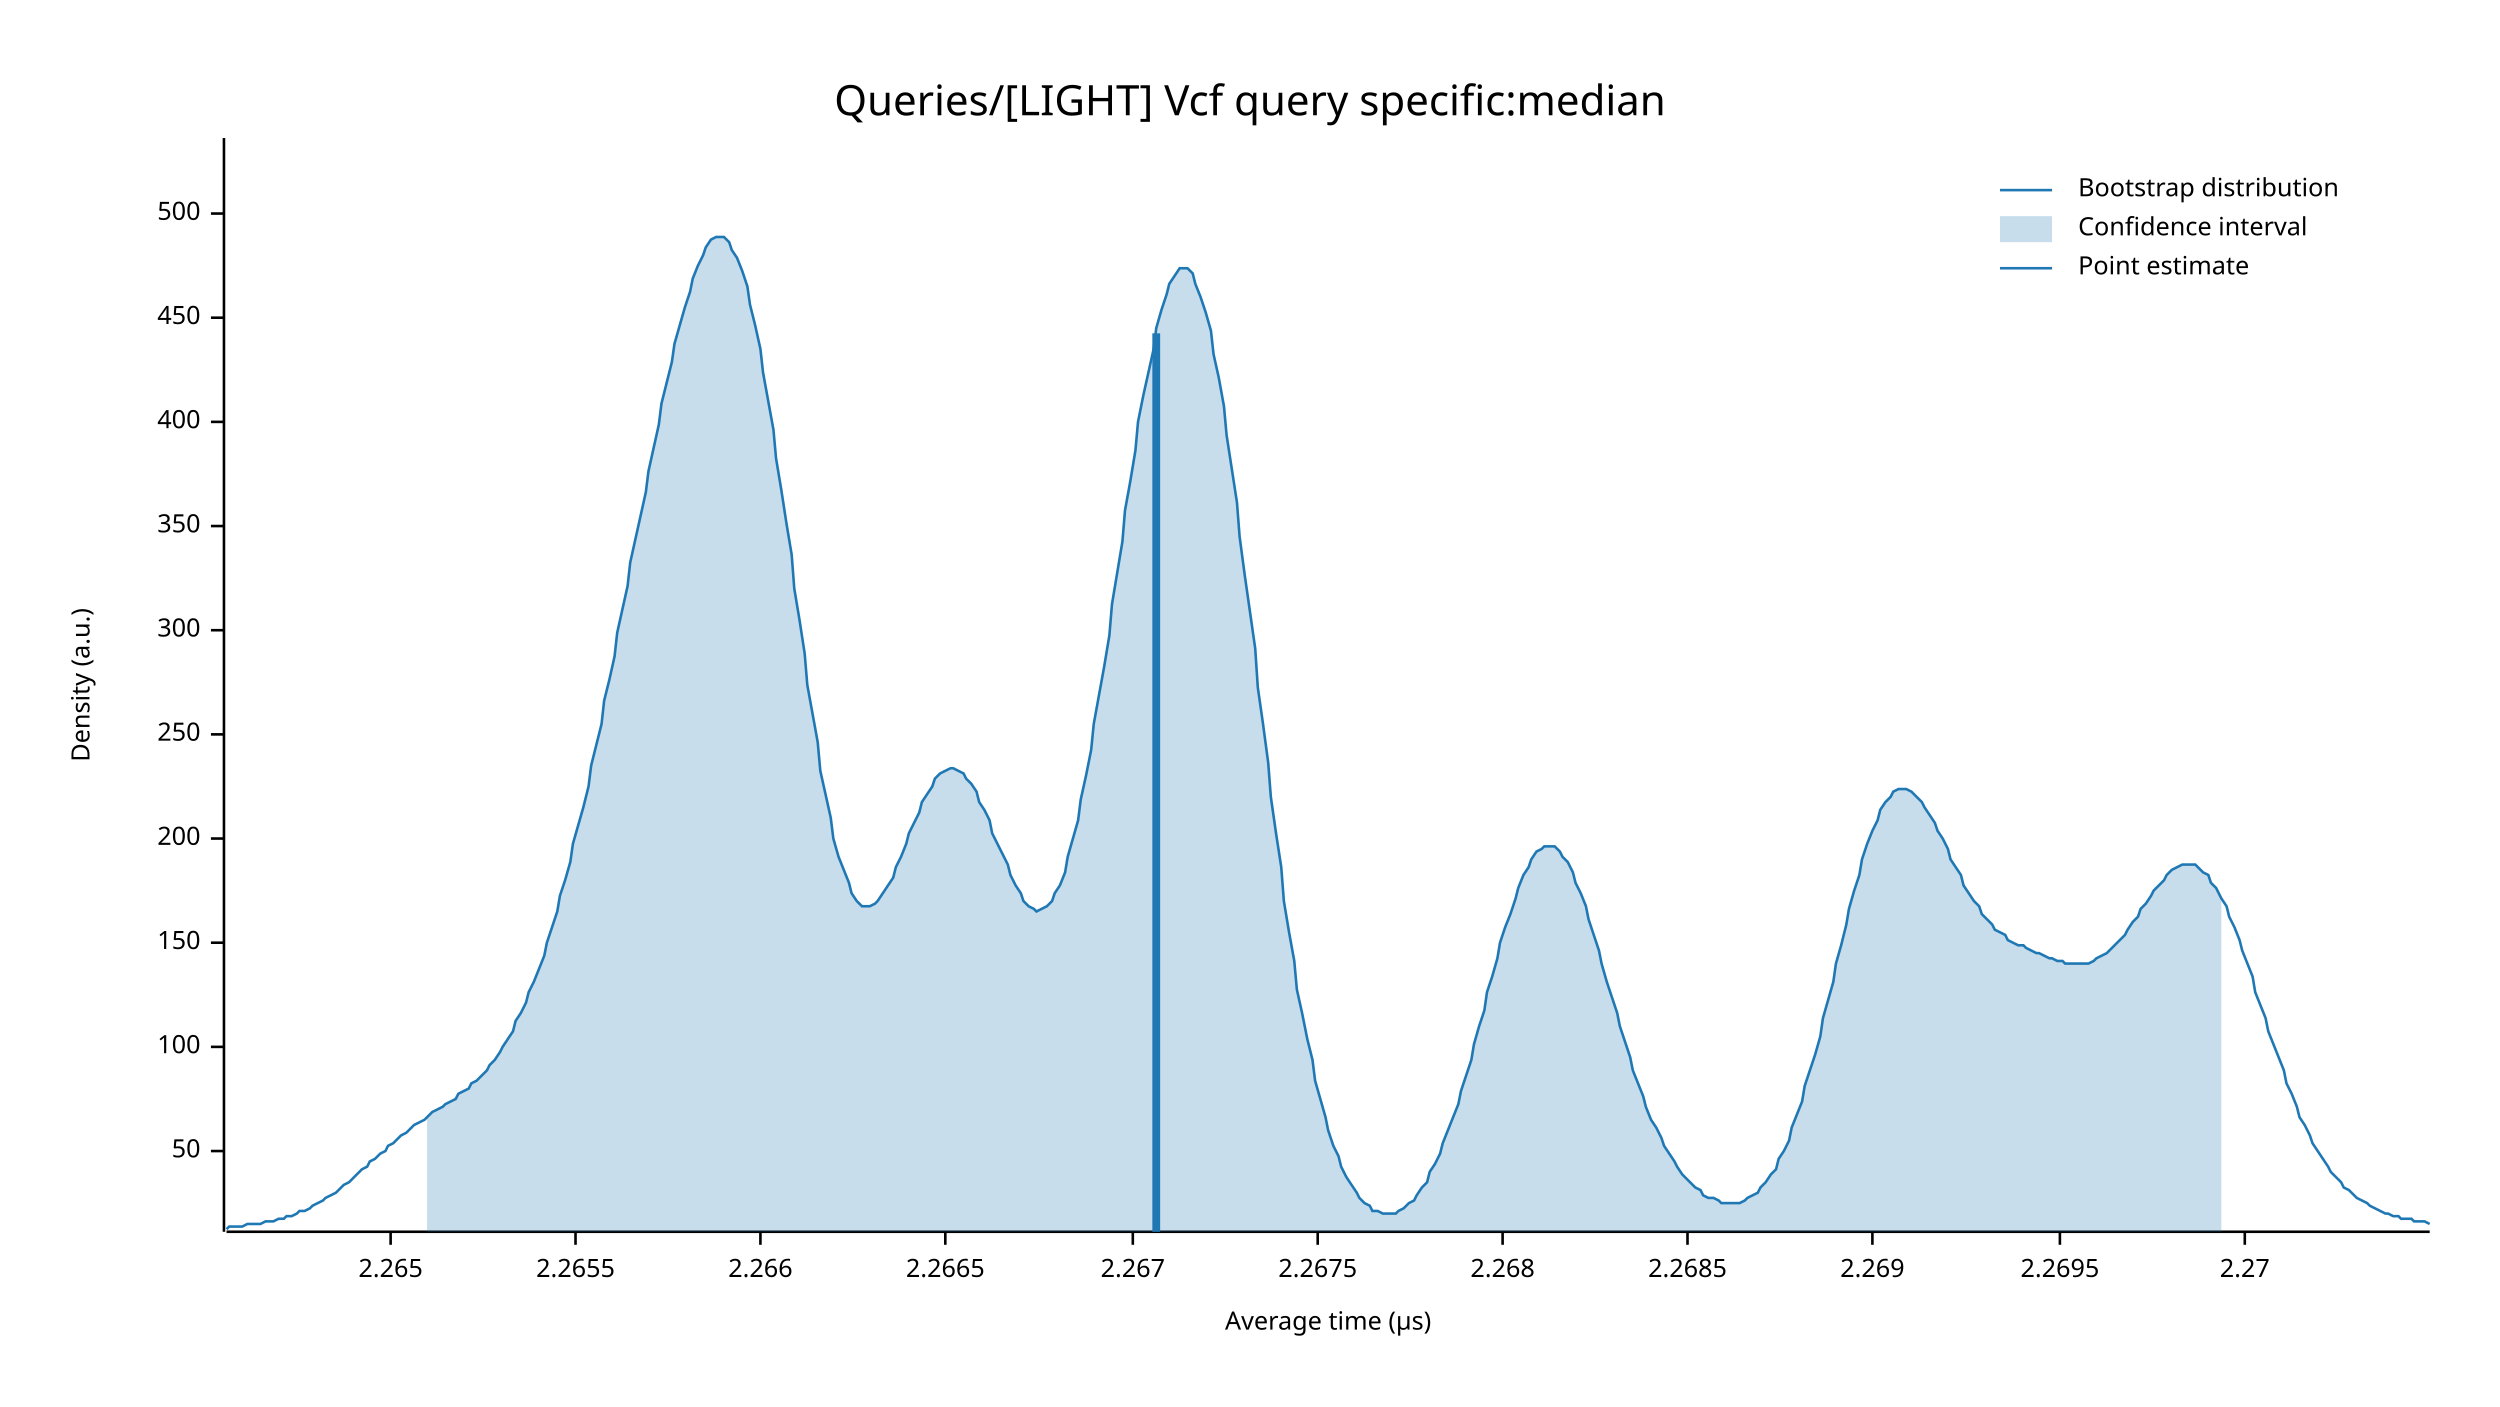
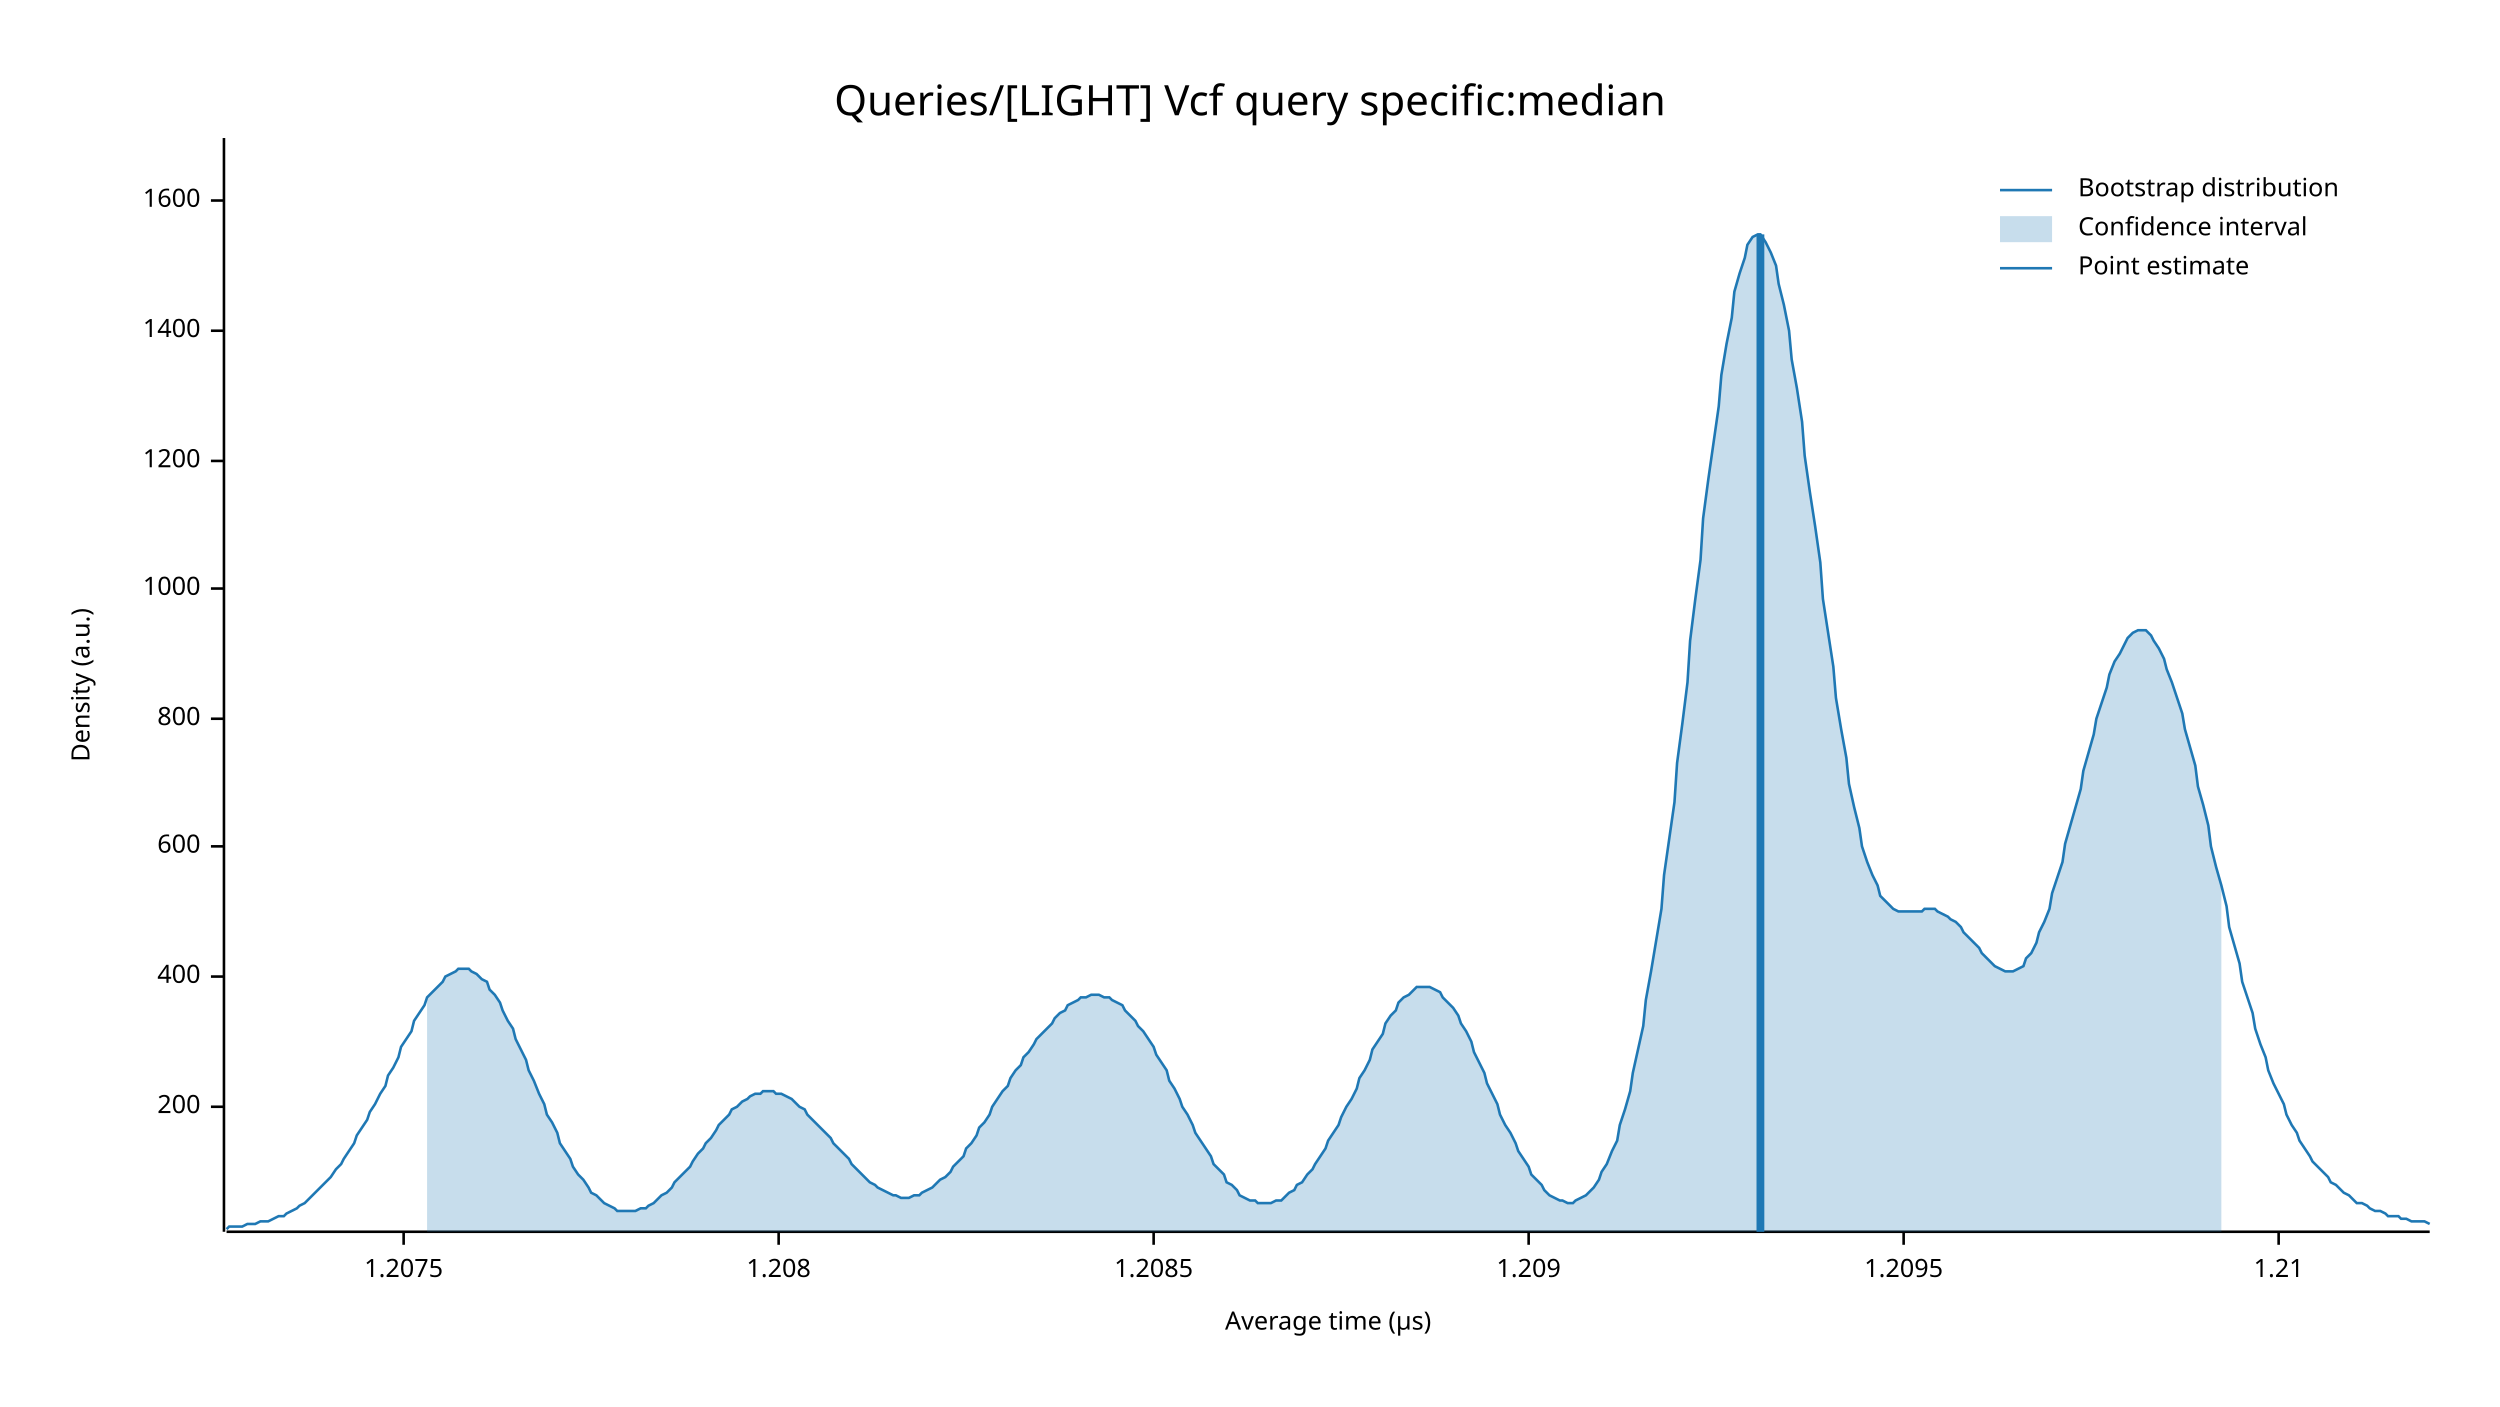
<svg xmlns="http://www.w3.org/2000/svg" width="960" height="540" viewBox="0 0 960 540">
  <text x="480" y="32" dy="0.76em" text-anchor="middle" font-family="sans-serif" font-size="16.129" opacity="1" fill="#000000">
Queries/[LIGHT] Vcf query specific:median
</text>
  <text x="27" y="263" dy="0.76em" text-anchor="middle" font-family="sans-serif" font-size="9.677" opacity="1" fill="#000000" transform="rotate(270, 27, 263)">
Density (a.u.)
</text>
  <text x="510" y="513" dy="-0.5ex" text-anchor="middle" font-family="sans-serif" font-size="9.677" opacity="1" fill="#000000">
Average time (µs)
</text>
  <polyline fill="none" opacity="1" stroke="#000000" stroke-width="1" points="86,53 86,473 " />
-   <text x="77" y="442" dy="0.5ex" text-anchor="end" font-family="sans-serif" font-size="9.677" opacity="1" fill="#000000">
- 50
- </text>
-   <polyline fill="none" opacity="1" stroke="#000000" stroke-width="1" points="81,442 86,442 " />
-   <text x="77" y="402" dy="0.5ex" text-anchor="end" font-family="sans-serif" font-size="9.677" opacity="1" fill="#000000">
- 100
- </text>
-   <polyline fill="none" opacity="1" stroke="#000000" stroke-width="1" points="81,402 86,402 " />
-   <text x="77" y="362" dy="0.5ex" text-anchor="end" font-family="sans-serif" font-size="9.677" opacity="1" fill="#000000">
- 150
- </text>
-   <polyline fill="none" opacity="1" stroke="#000000" stroke-width="1" points="81,362 86,362 " />
-   <text x="77" y="322" dy="0.5ex" text-anchor="end" font-family="sans-serif" font-size="9.677" opacity="1" fill="#000000">
+   <text x="77" y="425" dy="0.5ex" text-anchor="end" font-family="sans-serif" font-size="9.677" opacity="1" fill="#000000">
200
</text>
-   <polyline fill="none" opacity="1" stroke="#000000" stroke-width="1" points="81,322 86,322 " />
-   <text x="77" y="282" dy="0.5ex" text-anchor="end" font-family="sans-serif" font-size="9.677" opacity="1" fill="#000000">
- 250
- </text>
-   <polyline fill="none" opacity="1" stroke="#000000" stroke-width="1" points="81,282 86,282 " />
-   <text x="77" y="242" dy="0.5ex" text-anchor="end" font-family="sans-serif" font-size="9.677" opacity="1" fill="#000000">
- 300
- </text>
-   <polyline fill="none" opacity="1" stroke="#000000" stroke-width="1" points="81,242 86,242 " />
-   <text x="77" y="202" dy="0.5ex" text-anchor="end" font-family="sans-serif" font-size="9.677" opacity="1" fill="#000000">
- 350
- </text>
-   <polyline fill="none" opacity="1" stroke="#000000" stroke-width="1" points="81,202 86,202 " />
-   <text x="77" y="162" dy="0.5ex" text-anchor="end" font-family="sans-serif" font-size="9.677" opacity="1" fill="#000000">
+   <polyline fill="none" opacity="1" stroke="#000000" stroke-width="1" points="81,425 86,425 " />
+   <text x="77" y="375" dy="0.5ex" text-anchor="end" font-family="sans-serif" font-size="9.677" opacity="1" fill="#000000">
400
</text>
-   <polyline fill="none" opacity="1" stroke="#000000" stroke-width="1" points="81,162 86,162 " />
-   <text x="77" y="122" dy="0.5ex" text-anchor="end" font-family="sans-serif" font-size="9.677" opacity="1" fill="#000000">
- 450
+   <polyline fill="none" opacity="1" stroke="#000000" stroke-width="1" points="81,375 86,375 " />
+   <text x="77" y="325" dy="0.5ex" text-anchor="end" font-family="sans-serif" font-size="9.677" opacity="1" fill="#000000">
+ 600
</text>
-   <polyline fill="none" opacity="1" stroke="#000000" stroke-width="1" points="81,122 86,122 " />
-   <text x="77" y="82" dy="0.5ex" text-anchor="end" font-family="sans-serif" font-size="9.677" opacity="1" fill="#000000">
- 500
+   <polyline fill="none" opacity="1" stroke="#000000" stroke-width="1" points="81,325 86,325 " />
+   <text x="77" y="276" dy="0.5ex" text-anchor="end" font-family="sans-serif" font-size="9.677" opacity="1" fill="#000000">
+ 800
</text>
-   <polyline fill="none" opacity="1" stroke="#000000" stroke-width="1" points="81,82 86,82 " />
+   <polyline fill="none" opacity="1" stroke="#000000" stroke-width="1" points="81,276 86,276 " />
+   <text x="77" y="226" dy="0.5ex" text-anchor="end" font-family="sans-serif" font-size="9.677" opacity="1" fill="#000000">
+ 1000
+ </text>
+   <polyline fill="none" opacity="1" stroke="#000000" stroke-width="1" points="81,226 86,226 " />
+   <text x="77" y="177" dy="0.5ex" text-anchor="end" font-family="sans-serif" font-size="9.677" opacity="1" fill="#000000">
+ 1200
+ </text>
+   <polyline fill="none" opacity="1" stroke="#000000" stroke-width="1" points="81,177 86,177 " />
+   <text x="77" y="127" dy="0.5ex" text-anchor="end" font-family="sans-serif" font-size="9.677" opacity="1" fill="#000000">
+ 1400
+ </text>
+   <polyline fill="none" opacity="1" stroke="#000000" stroke-width="1" points="81,127 86,127 " />
+   <text x="77" y="77" dy="0.5ex" text-anchor="end" font-family="sans-serif" font-size="9.677" opacity="1" fill="#000000">
+ 1600
+ </text>
+   <polyline fill="none" opacity="1" stroke="#000000" stroke-width="1" points="81,77 86,77 " />
  <polyline fill="none" opacity="1" stroke="#000000" stroke-width="1" points="87,473 933,473 " />
-   <text x="150" y="483" dy="0.76em" text-anchor="middle" font-family="sans-serif" font-size="9.677" opacity="1" fill="#000000">
- 2.265
+   <text x="155" y="483" dy="0.76em" text-anchor="middle" font-family="sans-serif" font-size="9.677" opacity="1" fill="#000000">
+ 1.2075
</text>
-   <polyline fill="none" opacity="1" stroke="#000000" stroke-width="1" points="150,473 150,478 " />
-   <text x="221" y="483" dy="0.76em" text-anchor="middle" font-family="sans-serif" font-size="9.677" opacity="1" fill="#000000">
- 2.2655
+   <polyline fill="none" opacity="1" stroke="#000000" stroke-width="1" points="155,473 155,478 " />
+   <text x="299" y="483" dy="0.76em" text-anchor="middle" font-family="sans-serif" font-size="9.677" opacity="1" fill="#000000">
+ 1.208
</text>
-   <polyline fill="none" opacity="1" stroke="#000000" stroke-width="1" points="221,473 221,478 " />
-   <text x="292" y="483" dy="0.76em" text-anchor="middle" font-family="sans-serif" font-size="9.677" opacity="1" fill="#000000">
- 2.266
+   <polyline fill="none" opacity="1" stroke="#000000" stroke-width="1" points="299,473 299,478 " />
+   <text x="443" y="483" dy="0.76em" text-anchor="middle" font-family="sans-serif" font-size="9.677" opacity="1" fill="#000000">
+ 1.2085
</text>
-   <polyline fill="none" opacity="1" stroke="#000000" stroke-width="1" points="292,473 292,478 " />
-   <text x="363" y="483" dy="0.76em" text-anchor="middle" font-family="sans-serif" font-size="9.677" opacity="1" fill="#000000">
- 2.2665
+   <polyline fill="none" opacity="1" stroke="#000000" stroke-width="1" points="443,473 443,478 " />
+   <text x="587" y="483" dy="0.76em" text-anchor="middle" font-family="sans-serif" font-size="9.677" opacity="1" fill="#000000">
+ 1.209
</text>
-   <polyline fill="none" opacity="1" stroke="#000000" stroke-width="1" points="363,473 363,478 " />
-   <text x="435" y="483" dy="0.76em" text-anchor="middle" font-family="sans-serif" font-size="9.677" opacity="1" fill="#000000">
- 2.267
+   <polyline fill="none" opacity="1" stroke="#000000" stroke-width="1" points="587,473 587,478 " />
+   <text x="731" y="483" dy="0.76em" text-anchor="middle" font-family="sans-serif" font-size="9.677" opacity="1" fill="#000000">
+ 1.2095
</text>
-   <polyline fill="none" opacity="1" stroke="#000000" stroke-width="1" points="435,473 435,478 " />
-   <text x="506" y="483" dy="0.76em" text-anchor="middle" font-family="sans-serif" font-size="9.677" opacity="1" fill="#000000">
- 2.2675
+   <polyline fill="none" opacity="1" stroke="#000000" stroke-width="1" points="731,473 731,478 " />
+   <text x="875" y="483" dy="0.76em" text-anchor="middle" font-family="sans-serif" font-size="9.677" opacity="1" fill="#000000">
+ 1.21
</text>
-   <polyline fill="none" opacity="1" stroke="#000000" stroke-width="1" points="506,473 506,478 " />
-   <text x="577" y="483" dy="0.76em" text-anchor="middle" font-family="sans-serif" font-size="9.677" opacity="1" fill="#000000">
- 2.268
- </text>
-   <polyline fill="none" opacity="1" stroke="#000000" stroke-width="1" points="577,473 577,478 " />
-   <text x="648" y="483" dy="0.76em" text-anchor="middle" font-family="sans-serif" font-size="9.677" opacity="1" fill="#000000">
- 2.2685
- </text>
-   <polyline fill="none" opacity="1" stroke="#000000" stroke-width="1" points="648,473 648,478 " />
-   <text x="719" y="483" dy="0.76em" text-anchor="middle" font-family="sans-serif" font-size="9.677" opacity="1" fill="#000000">
- 2.269
- </text>
-   <polyline fill="none" opacity="1" stroke="#000000" stroke-width="1" points="719,473 719,478 " />
-   <text x="791" y="483" dy="0.76em" text-anchor="middle" font-family="sans-serif" font-size="9.677" opacity="1" fill="#000000">
- 2.2695
- </text>
-   <polyline fill="none" opacity="1" stroke="#000000" stroke-width="1" points="791,473 791,478 " />
-   <text x="862" y="483" dy="0.76em" text-anchor="middle" font-family="sans-serif" font-size="9.677" opacity="1" fill="#000000">
- 2.27
- </text>
-   <polyline fill="none" opacity="1" stroke="#000000" stroke-width="1" points="862,473 862,478 " />
-   <polyline fill="none" opacity="1" stroke="#1F78B4" stroke-width="1" points="87,472 88,471 90,471 92,471 93,471 95,470 97,470 98,470 100,470 102,469 103,469 105,469 107,468 109,468 110,467 112,467 114,466 115,465 117,465 119,464 120,463 122,462 124,461 125,460 127,459 129,458 131,456 132,455 134,454 136,452 137,451 139,449 141,448 142,446 144,445 146,443 148,442 149,440 151,439 153,437 154,436 156,435 158,433 159,432 161,431 163,430 164,429 166,427 168,426 170,425 171,424 173,423 175,422 176,420 178,419 180,418 181,416 183,415 185,413 187,411 188,409 190,407 192,404 193,402 195,399 197,396 198,392 200,389 202,385 203,381 205,377 207,372 209,367 210,362 212,356 214,350 215,344 217,338 219,331 220,324 222,317 224,310 226,302 227,294 229,286 231,278 232,269 234,261 236,252 237,243 239,234 241,225 242,216 244,207 246,198 248,189 249,181 251,172 253,163 254,155 256,147 258,139 259,132 261,125 263,118 265,112 266,107 268,102 270,98 271,95 273,92 275,91 276,91 278,91 280,93 281,96 283,99 285,104 287,110 288,117 290,125 292,134 293,143 295,154 297,165 298,176 300,188 302,201 304,213 305,226 307,238 309,251 310,263 312,274 314,285 315,296 317,305 319,314 320,322 322,329 324,334 326,339 327,343 329,346 331,348 332,348 334,348 336,347 337,346 339,343 341,340 343,337 344,333 346,329 348,324 349,320 351,316 353,312 354,308 356,305 358,302 359,299 361,297 363,296 365,295 366,295 368,296 370,297 371,299 373,301 375,304 376,308 378,311 380,315 381,320 383,324 385,328 387,332 388,336 390,340 392,343 393,346 395,348 397,349 398,350 400,349 402,348 404,346 405,343 407,340 409,335 410,329 412,322 414,315 415,307 417,298 419,288 420,278 422,267 424,256 426,244 427,232 429,220 431,208 432,196 434,185 436,173 437,162 439,152 441,143 443,134 444,126 446,119 448,113 449,109 451,106 453,103 454,103 456,103 458,105 459,109 461,114 463,120 465,127 466,136 468,145 470,156 471,167 473,180 475,193 476,206 478,221 480,235 482,249 483,264 485,278 487,293 488,306 490,320 492,333 493,346 495,358 497,369 498,380 500,389 502,399 504,407 505,415 507,422 509,429 510,434 512,440 514,444 515,448 517,452 519,455 521,458 522,460 524,462 526,463 527,465 529,465 531,466 532,466 534,466 536,466 537,465 539,464 541,462 543,461 544,459 546,456 548,454 549,450 551,447 553,443 554,439 556,434 558,429 560,424 561,419 563,413 565,407 566,401 568,394 570,388 571,381 573,375 575,368 576,362 578,356 580,351 582,345 583,341 585,336 587,333 588,330 590,327 592,326 593,325 595,325 597,325 599,327 600,329 602,331 604,335 605,339 607,343 609,348 610,353 612,359 614,365 615,370 617,377 619,383 621,389 622,394 624,400 626,406 627,411 629,416 631,421 632,425 634,430 636,433 638,437 639,440 641,443 643,446 644,448 646,451 648,453 649,454 651,456 653,457 654,459 656,460 658,460 660,461 661,462 663,462 665,462 666,462 668,462 670,461 671,460 673,459 675,458 676,456 678,454 680,451 682,449 683,445 685,442 687,438 688,433 690,428 692,423 693,417 695,411 697,405 699,398 700,391 702,384 704,377 705,370 707,363 709,355 710,349 712,342 714,336 715,330 717,324 719,319 721,315 722,311 724,308 726,306 727,304 729,303 731,303 732,303 734,304 736,306 738,308 739,310 741,313 743,316 744,319 746,322 748,326 749,330 751,333 753,336 754,340 756,343 758,346 760,348 761,351 763,353 765,355 766,357 768,358 770,359 771,361 773,362 775,363 777,363 778,364 780,365 782,366 783,366 785,367 787,368 788,368 790,369 792,369 793,370 795,370 797,370 799,370 800,370 802,370 804,369 805,368 807,367 809,366 810,365 812,363 814,361 816,359 817,357 819,354 821,352 822,349 824,347 826,344 827,342 829,340 831,338 832,336 834,334 836,333 838,332 839,332 841,332 843,332 844,333 846,335 848,336 849,339 851,341 853,345 855,348 856,352 858,356 860,361 861,365 863,370 865,375 866,381 868,386 870,391 871,396 873,401 875,406 877,411 878,416 880,420 882,425 883,429 885,432 887,436 888,439 890,442 892,445 894,448 895,450 897,452 899,454 900,456 902,457 904,459 905,460 907,461 909,462 910,463 912,464 914,465 916,466 917,466 919,467 921,467 922,468 924,468 926,468 927,469 929,469 931,469 933,470 " />
-   <polygon opacity="0.25" fill="#1F78B4" points="164,429 166,427 168,426 170,425 171,424 173,423 175,422 176,420 178,419 180,418 181,416 183,415 185,413 187,411 188,409 190,407 192,404 193,402 195,399 197,396 198,392 200,389 202,385 203,381 205,377 207,372 209,367 210,362 212,356 214,350 215,344 217,338 219,331 220,324 222,317 224,310 226,302 227,294 229,286 231,278 232,269 234,261 236,252 237,243 239,234 241,225 242,216 244,207 246,198 248,189 249,181 251,172 253,163 254,155 256,147 258,139 259,132 261,125 263,118 265,112 266,107 268,102 270,98 271,95 273,92 275,91 276,91 278,91 280,93 281,96 283,99 285,104 287,110 288,117 290,125 292,134 293,143 295,154 297,165 298,176 300,188 302,201 304,213 305,226 307,238 309,251 310,263 312,274 314,285 315,296 317,305 319,314 320,322 322,329 324,334 326,339 327,343 329,346 331,348 332,348 334,348 336,347 337,346 339,343 341,340 343,337 344,333 346,329 348,324 349,320 351,316 353,312 354,308 356,305 358,302 359,299 361,297 363,296 365,295 366,295 368,296 370,297 371,299 373,301 375,304 376,308 378,311 380,315 381,320 383,324 385,328 387,332 388,336 390,340 392,343 393,346 395,348 397,349 398,350 400,349 402,348 404,346 405,343 407,340 409,335 410,329 412,322 414,315 415,307 417,298 419,288 420,278 422,267 424,256 426,244 427,232 429,220 431,208 432,196 434,185 436,173 437,162 439,152 441,143 443,134 444,126 446,119 448,113 449,109 451,106 453,103 454,103 456,103 458,105 459,109 461,114 463,120 465,127 466,136 468,145 470,156 471,167 473,180 475,193 476,206 478,221 480,235 482,249 483,264 485,278 487,293 488,306 490,320 492,333 493,346 495,358 497,369 498,380 500,389 502,399 504,407 505,415 507,422 509,429 510,434 512,440 514,444 515,448 517,452 519,455 521,458 522,460 524,462 526,463 527,465 529,465 531,466 532,466 534,466 536,466 537,465 539,464 541,462 543,461 544,459 546,456 548,454 549,450 551,447 553,443 554,439 556,434 558,429 560,424 561,419 563,413 565,407 566,401 568,394 570,388 571,381 573,375 575,368 576,362 578,356 580,351 582,345 583,341 585,336 587,333 588,330 590,327 592,326 593,325 595,325 597,325 599,327 600,329 602,331 604,335 605,339 607,343 609,348 610,353 612,359 614,365 615,370 617,377 619,383 621,389 622,394 624,400 626,406 627,411 629,416 631,421 632,425 634,430 636,433 638,437 639,440 641,443 643,446 644,448 646,451 648,453 649,454 651,456 653,457 654,459 656,460 658,460 660,461 661,462 663,462 665,462 666,462 668,462 670,461 671,460 673,459 675,458 676,456 678,454 680,451 682,449 683,445 685,442 687,438 688,433 690,428 692,423 693,417 695,411 697,405 699,398 700,391 702,384 704,377 705,370 707,363 709,355 710,349 712,342 714,336 715,330 717,324 719,319 721,315 722,311 724,308 726,306 727,304 729,303 731,303 732,303 734,304 736,306 738,308 739,310 741,313 743,316 744,319 746,322 748,326 749,330 751,333 753,336 754,340 756,343 758,346 760,348 761,351 763,353 765,355 766,357 768,358 770,359 771,361 773,362 775,363 777,363 778,364 780,365 782,366 783,366 785,367 787,368 788,368 790,369 792,369 793,370 795,370 797,370 799,370 800,370 802,370 804,369 805,368 807,367 809,366 810,365 812,363 814,361 816,359 817,357 819,354 821,352 822,349 824,347 826,344 827,342 829,340 831,338 832,336 834,334 836,333 838,332 839,332 841,332 843,332 844,333 846,335 848,336 849,339 851,341 853,345 853,473 164,473 " />
-   <polyline fill="none" opacity="1" stroke="#1F78B4" stroke-width="3" points="444,473 444,128 " />
+   <polyline fill="none" opacity="1" stroke="#000000" stroke-width="1" points="875,473 875,478 " />
+   <polyline fill="none" opacity="1" stroke="#1F78B4" stroke-width="1" points="87,472 88,471 90,471 92,471 93,471 95,470 97,470 98,470 100,469 102,469 103,469 105,468 107,467 109,467 110,466 112,465 114,464 115,463 117,462 119,460 120,459 122,457 124,455 125,454 127,452 129,449 131,447 132,445 134,442 136,439 137,436 139,433 141,430 142,427 144,424 146,420 148,417 149,413 151,410 153,406 154,402 156,399 158,396 159,392 161,389 163,386 164,383 166,381 168,379 170,377 171,375 173,374 175,373 176,372 178,372 180,372 181,373 183,374 185,376 187,377 188,380 190,382 192,385 193,388 195,392 197,395 198,399 200,403 202,407 203,411 205,415 207,420 209,424 210,428 212,431 214,435 215,439 217,442 219,445 220,448 222,451 224,453 226,456 227,458 229,459 231,461 232,462 234,463 236,464 237,465 239,465 241,465 242,465 244,465 246,464 248,464 249,463 251,462 253,460 254,459 256,458 258,456 259,454 261,452 263,450 265,448 266,446 268,443 270,441 271,439 273,437 275,434 276,432 278,430 280,428 281,426 283,425 285,423 287,422 288,421 290,420 292,420 293,419 295,419 297,419 298,420 300,420 302,421 304,422 305,423 307,425 309,426 310,428 312,430 314,432 315,433 317,435 319,437 320,439 322,441 324,443 326,445 327,447 329,449 331,451 332,452 334,454 336,455 337,456 339,457 341,458 343,459 344,459 346,460 348,460 349,460 351,459 353,459 354,458 356,457 358,456 359,455 361,453 363,452 365,450 366,448 368,446 370,444 371,441 373,439 375,436 376,433 378,431 380,428 381,425 383,422 385,419 387,417 388,414 390,411 392,409 393,406 395,404 397,401 398,399 400,397 402,395 404,393 405,391 407,389 409,388 410,386 412,385 414,384 415,383 417,383 419,382 420,382 422,382 424,383 426,383 427,384 429,385 431,386 432,388 434,390 436,392 437,394 439,396 441,399 443,402 444,405 446,408 448,411 449,415 451,418 453,422 454,425 456,428 458,432 459,435 461,438 463,441 465,444 466,447 468,449 470,451 471,454 473,455 475,457 476,459 478,460 480,461 482,461 483,462 485,462 487,462 488,462 490,461 492,461 493,460 495,458 497,457 498,455 500,454 502,451 504,449 505,447 507,444 509,441 510,438 512,435 514,432 515,429 517,425 519,422 521,418 522,414 524,411 526,407 527,403 529,400 531,397 532,393 534,390 536,388 537,385 539,383 541,382 543,380 544,379 546,379 548,379 549,379 551,380 553,381 554,383 556,385 558,387 560,390 561,393 563,396 565,400 566,404 568,408 570,412 571,416 573,420 575,424 576,428 578,432 580,435 582,439 583,442 585,445 587,448 588,451 590,453 592,455 593,457 595,459 597,460 599,461 600,461 602,462 604,462 605,461 607,460 609,459 610,458 612,456 614,453 615,450 617,447 619,442 621,438 622,432 624,426 626,419 627,412 629,403 631,394 632,384 634,373 636,361 638,349 639,336 641,322 643,308 644,293 646,278 648,262 649,246 651,230 653,215 654,199 656,184 658,170 660,156 661,144 663,132 665,122 666,112 668,105 670,99 671,94 673,91 675,90 676,90 678,93 680,97 682,102 683,109 685,117 687,127 688,138 690,149 692,162 693,175 695,189 697,202 699,216 700,230 702,243 704,256 705,268 707,280 709,291 710,301 712,310 714,318 715,325 717,331 719,336 721,340 722,344 724,346 726,348 727,349 729,350 731,350 732,350 734,350 736,350 738,350 739,349 741,349 743,349 744,350 746,351 748,352 749,353 751,354 753,356 754,358 756,360 758,362 760,364 761,366 763,368 765,370 766,371 768,372 770,373 771,373 773,373 775,372 777,371 778,368 780,366 782,362 783,358 785,354 787,349 788,343 790,337 792,331 793,324 795,317 797,310 799,303 800,296 802,289 804,282 805,276 807,270 809,264 810,259 812,254 814,251 816,247 817,245 819,243 821,242 822,242 824,242 826,244 827,246 829,249 831,253 832,257 834,262 836,268 838,274 839,280 841,287 843,294 844,302 846,309 848,317 849,325 851,333 853,340 855,348 856,356 858,363 860,370 861,377 863,383 865,389 866,395 868,401 870,406 871,411 873,416 875,420 877,424 878,428 880,432 882,435 883,438 885,441 887,444 888,446 890,448 892,450 894,452 895,454 897,455 899,457 900,458 902,459 904,461 905,462 907,462 909,463 910,464 912,465 914,465 916,466 917,467 919,467 921,467 922,468 924,468 926,469 927,469 929,469 931,469 933,470 " />
+   <polygon opacity="0.25" fill="#1F78B4" points="164,383 166,381 168,379 170,377 171,375 173,374 175,373 176,372 178,372 180,372 181,373 183,374 185,376 187,377 188,380 190,382 192,385 193,388 195,392 197,395 198,399 200,403 202,407 203,411 205,415 207,420 209,424 210,428 212,431 214,435 215,439 217,442 219,445 220,448 222,451 224,453 226,456 227,458 229,459 231,461 232,462 234,463 236,464 237,465 239,465 241,465 242,465 244,465 246,464 248,464 249,463 251,462 253,460 254,459 256,458 258,456 259,454 261,452 263,450 265,448 266,446 268,443 270,441 271,439 273,437 275,434 276,432 278,430 280,428 281,426 283,425 285,423 287,422 288,421 290,420 292,420 293,419 295,419 297,419 298,420 300,420 302,421 304,422 305,423 307,425 309,426 310,428 312,430 314,432 315,433 317,435 319,437 320,439 322,441 324,443 326,445 327,447 329,449 331,451 332,452 334,454 336,455 337,456 339,457 341,458 343,459 344,459 346,460 348,460 349,460 351,459 353,459 354,458 356,457 358,456 359,455 361,453 363,452 365,450 366,448 368,446 370,444 371,441 373,439 375,436 376,433 378,431 380,428 381,425 383,422 385,419 387,417 388,414 390,411 392,409 393,406 395,404 397,401 398,399 400,397 402,395 404,393 405,391 407,389 409,388 410,386 412,385 414,384 415,383 417,383 419,382 420,382 422,382 424,383 426,383 427,384 429,385 431,386 432,388 434,390 436,392 437,394 439,396 441,399 443,402 444,405 446,408 448,411 449,415 451,418 453,422 454,425 456,428 458,432 459,435 461,438 463,441 465,444 466,447 468,449 470,451 471,454 473,455 475,457 476,459 478,460 480,461 482,461 483,462 485,462 487,462 488,462 490,461 492,461 493,460 495,458 497,457 498,455 500,454 502,451 504,449 505,447 507,444 509,441 510,438 512,435 514,432 515,429 517,425 519,422 521,418 522,414 524,411 526,407 527,403 529,400 531,397 532,393 534,390 536,388 537,385 539,383 541,382 543,380 544,379 546,379 548,379 549,379 551,380 553,381 554,383 556,385 558,387 560,390 561,393 563,396 565,400 566,404 568,408 570,412 571,416 573,420 575,424 576,428 578,432 580,435 582,439 583,442 585,445 587,448 588,451 590,453 592,455 593,457 595,459 597,460 599,461 600,461 602,462 604,462 605,461 607,460 609,459 610,458 612,456 614,453 615,450 617,447 619,442 621,438 622,432 624,426 626,419 627,412 629,403 631,394 632,384 634,373 636,361 638,349 639,336 641,322 643,308 644,293 646,278 648,262 649,246 651,230 653,215 654,199 656,184 658,170 660,156 661,144 663,132 665,122 666,112 668,105 670,99 671,94 673,91 675,90 676,90 678,93 680,97 682,102 683,109 685,117 687,127 688,138 690,149 692,162 693,175 695,189 697,202 699,216 700,230 702,243 704,256 705,268 707,280 709,291 710,301 712,310 714,318 715,325 717,331 719,336 721,340 722,344 724,346 726,348 727,349 729,350 731,350 732,350 734,350 736,350 738,350 739,349 741,349 743,349 744,350 746,351 748,352 749,353 751,354 753,356 754,358 756,360 758,362 760,364 761,366 763,368 765,370 766,371 768,372 770,373 771,373 773,373 775,372 777,371 778,368 780,366 782,362 783,358 785,354 787,349 788,343 790,337 792,331 793,324 795,317 797,310 799,303 800,296 802,289 804,282 805,276 807,270 809,264 810,259 812,254 814,251 816,247 817,245 819,243 821,242 822,242 824,242 826,244 827,246 829,249 831,253 832,257 834,262 836,268 838,274 839,280 841,287 843,294 844,302 846,309 848,317 849,325 851,333 853,340 853,473 164,473 " />
+   <polyline fill="none" opacity="1" stroke="#1F78B4" stroke-width="3" points="676,473 676,90 " />
  <text x="798" y="68" dy="0.76em" text-anchor="start" font-family="sans-serif" font-size="9.677" opacity="1" fill="#000000">
Bootstrap distribution
</text>
  <text x="798" y="83" dy="0.76em" text-anchor="start" font-family="sans-serif" font-size="9.677" opacity="1" fill="#000000">
Confidence interval
</text>
  <text x="798" y="98" dy="0.76em" text-anchor="start" font-family="sans-serif" font-size="9.677" opacity="1" fill="#000000">
Point estimate
</text>
  <polyline fill="none" opacity="1" stroke="#1F78B4" stroke-width="1" points="768,73 788,73 " />
  <rect x="768" y="83" width="20" height="10" opacity="0.25" fill="#1F78B4" stroke="none" />
  <polyline fill="none" opacity="1" stroke="#1F78B4" stroke-width="1" points="768,103 788,103 " />
</svg>
